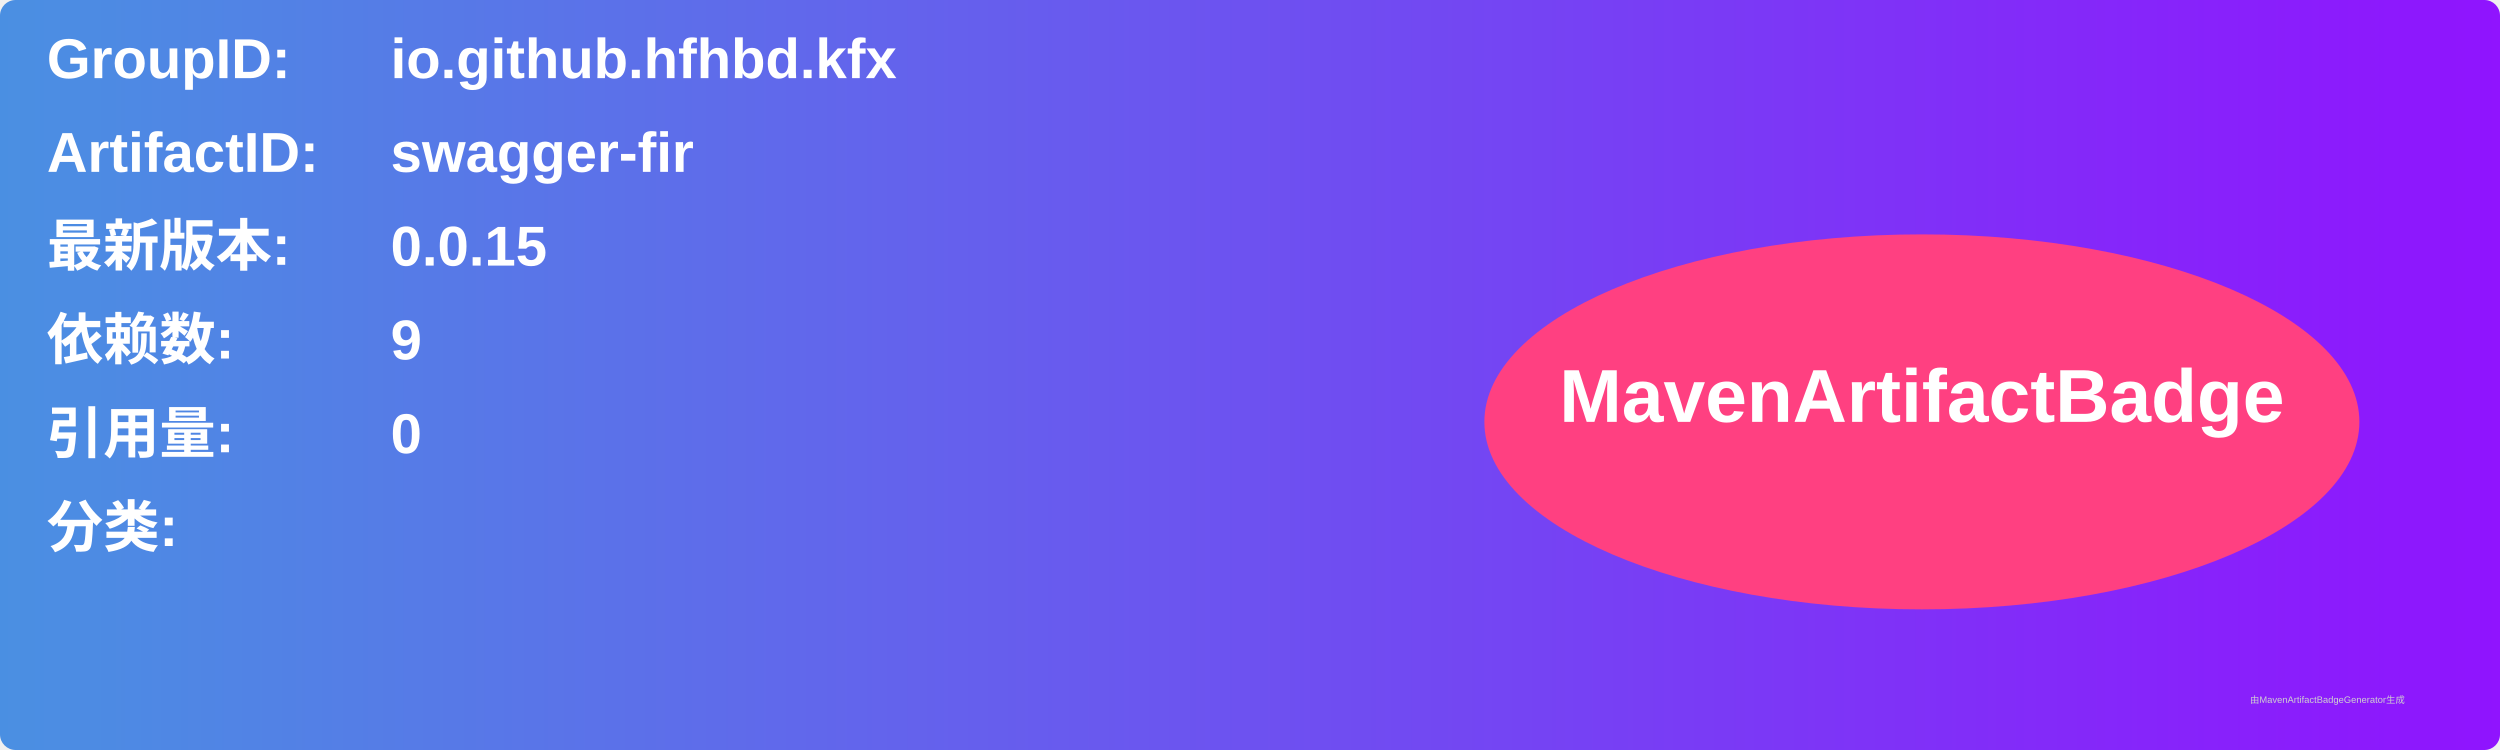
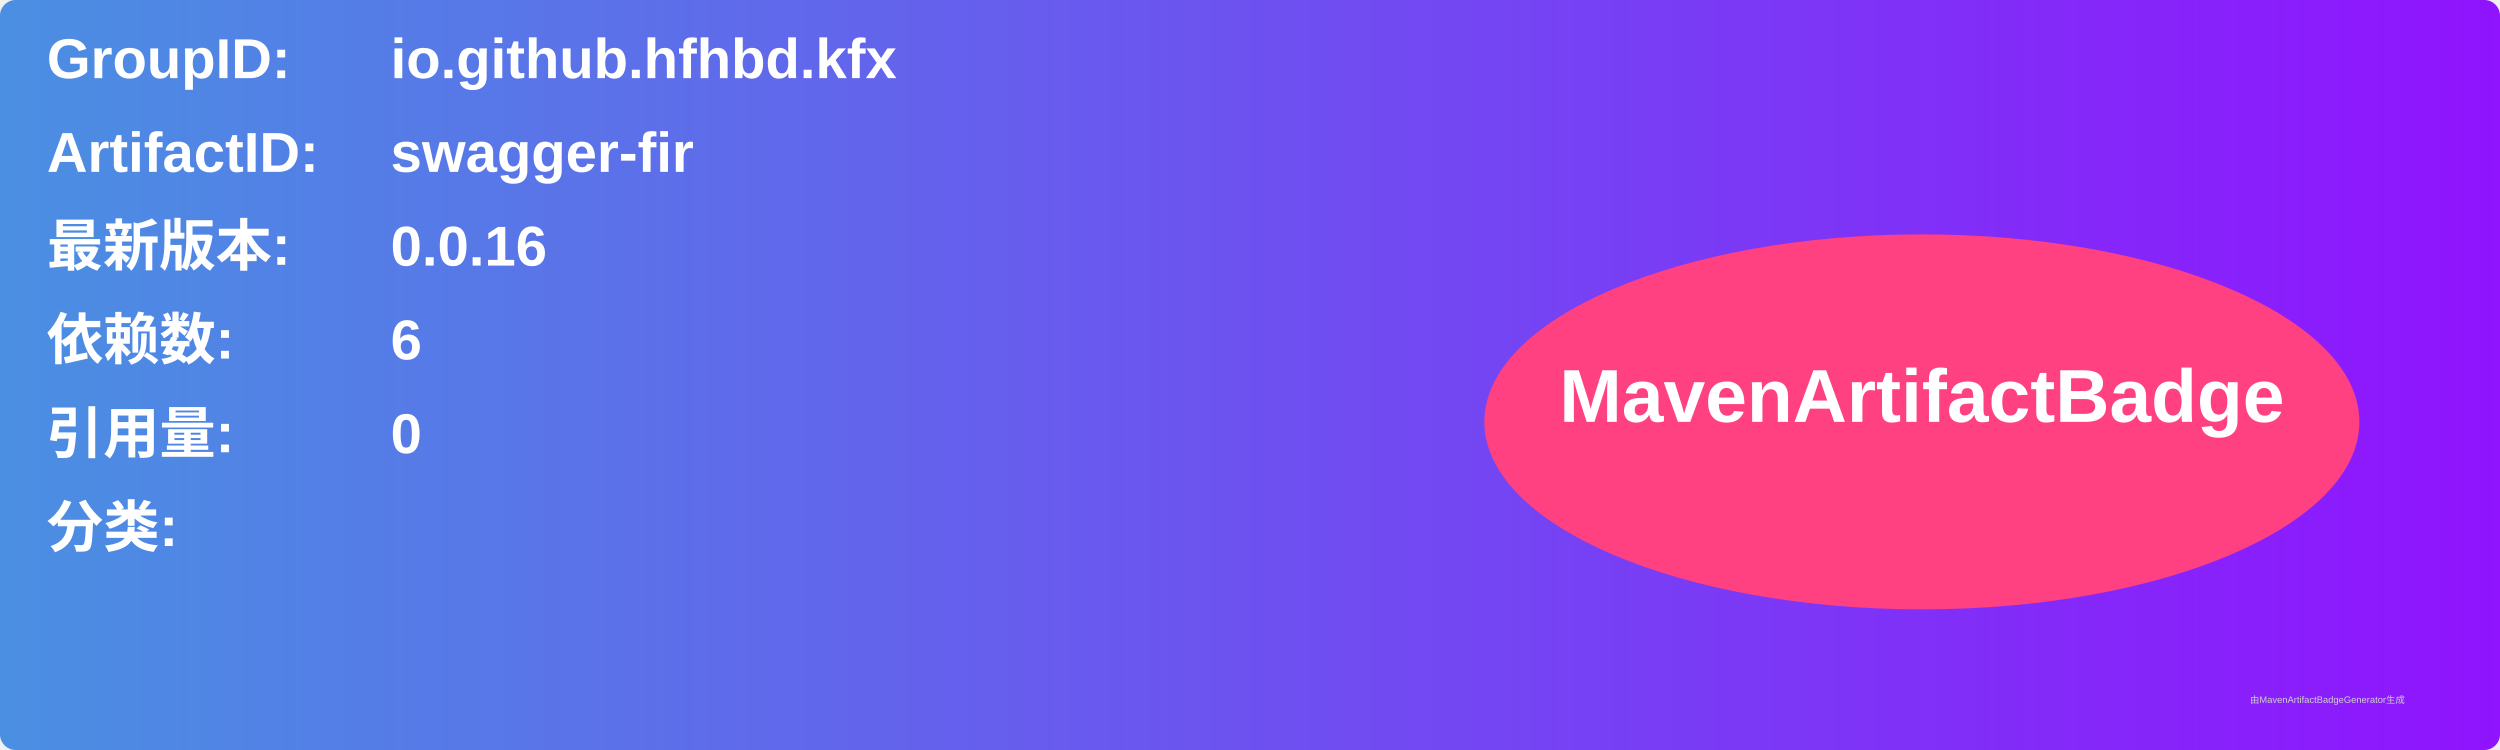
<svg xmlns="http://www.w3.org/2000/svg" width="800" height="240" viewBox="0 0 800 240">
  <linearGradient id="grad" x1="0%" y1="0%" x2="100%" y2="0%">
    <stop offset="0%" stop-color="#4a90e2" />
    <stop offset="100%" stop-color="#9013fe" />
  </linearGradient>
  <rect width="100%" height="100%" rx="5" ry="5" fill="url(#grad)" />
  <g transform="translate(15, 15)">
    <text x="0" y="10" font-family="Arial" font-size="18" fill="white" font-weight="bold" width="260">GroupID:</text>
    <text x="110" y="10" font-family="Arial" font-size="18" fill="white" font-weight="bold" width="460">io.github.hfhbd.kfx</text>
    <text x="0" y="40" font-family="Arial" font-size="18" fill="white" font-weight="bold" width="260">ArtifactID:</text>
    <text x="110" y="40" font-family="Arial" font-size="18" fill="white" font-weight="bold" width="460">swagger-fir</text>
    <text x="0" y="70" font-family="Arial" font-size="18" fill="white" font-weight="bold">最新版本:</text>
    <text x="110" y="70" font-family="Arial" font-size="18" fill="white" font-weight="bold">
-       <tspan font-weight="bold">0.0.15</tspan>
+       <tspan font-weight="bold">0.0.16</tspan>
    </text>
    <text x="0" y="100" font-family="Arial" font-size="18" fill="white" font-weight="bold">依赖数: </text>
    <text x="110" y="100" font-family="Arial" font-size="18" fill="white">
-       <tspan font-weight="bold">9</tspan>
+       <tspan font-weight="bold">6</tspan>
    </text>
    <text x="0" y="130" font-family="Arial" font-size="18" fill="white" font-weight="bold">引用量: </text>
    <text x="110" y="130" font-family="Arial" font-size="18" fill="white">
      <tspan font-weight="bold">0</tspan>
    </text>
    <text x="0" y="160" font-family="Arial" font-size="18" fill="white" font-weight="bold">分类:</text>
    <text x="10" y="190" font-family="Arial" font-size="10" fill="white">
      <tspan font-weight="bold" />
    </text>
    <ellipse cx="600" cy="120" rx="140" ry="60" fill="#ff4081" />
    <text x="600" y="120" text-anchor="middle" font-family="Arial" font-size="24" fill="white" font-weight="bold">MavenArtifactBadge</text>
  </g>
  <text x="720" y="225" font-family="Arial" font-size="3" fill="#d0d0d0">由MavenArtifactBadgeGenerator生成</text>
</svg>
